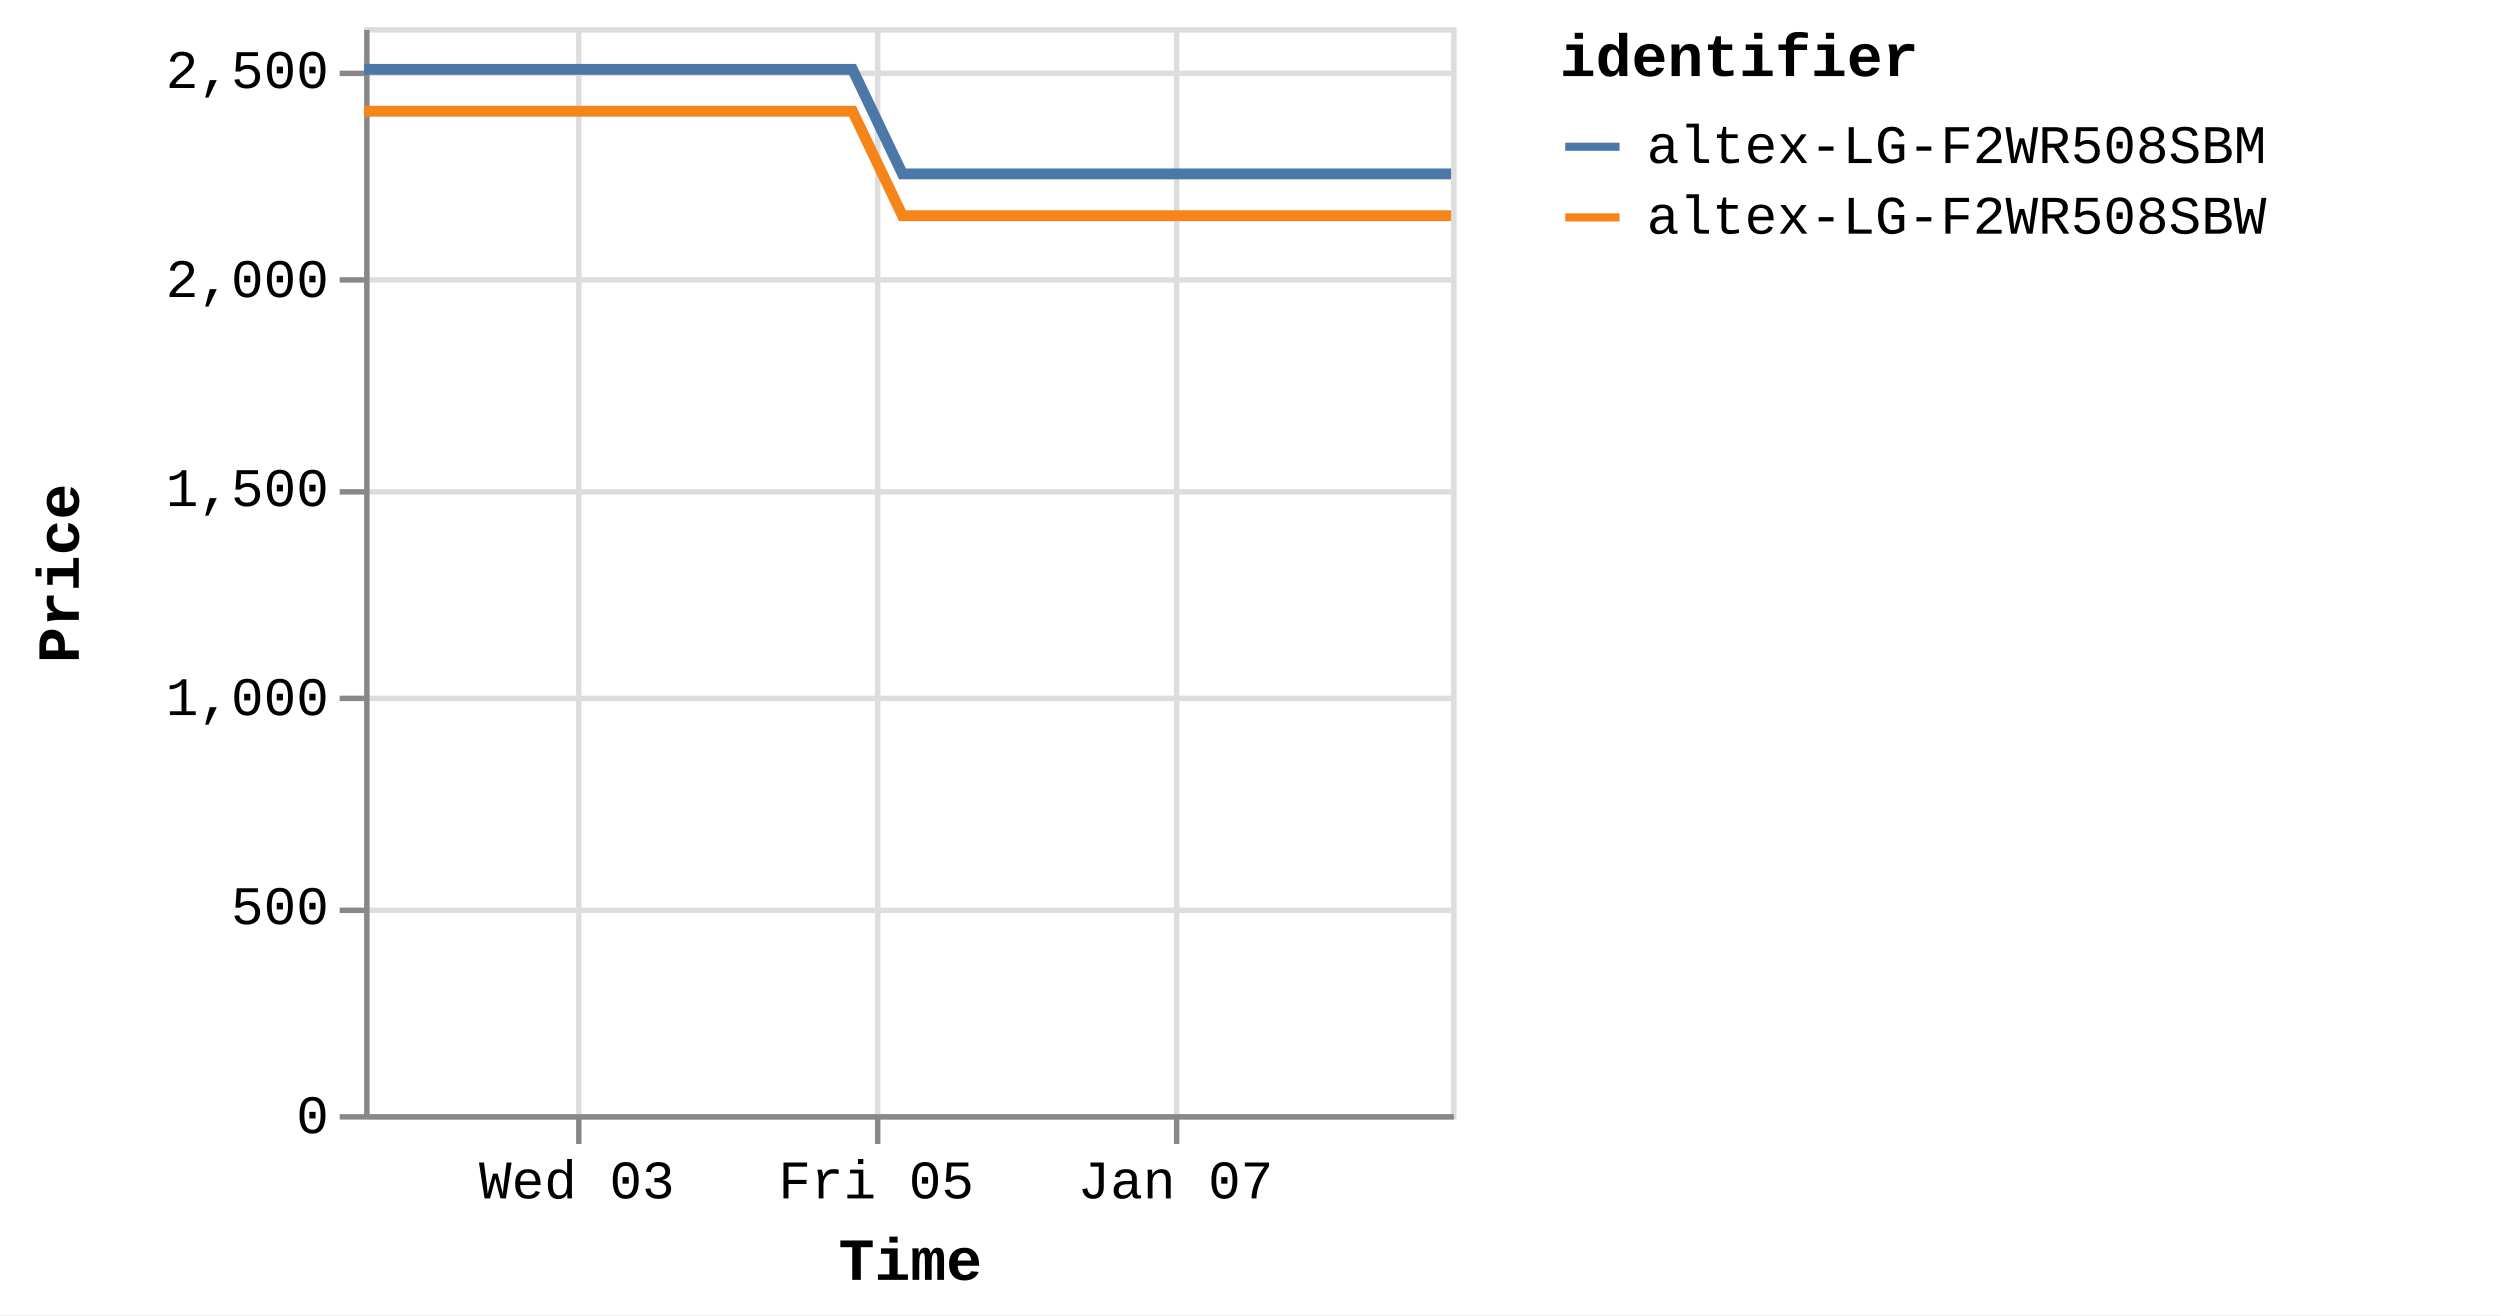
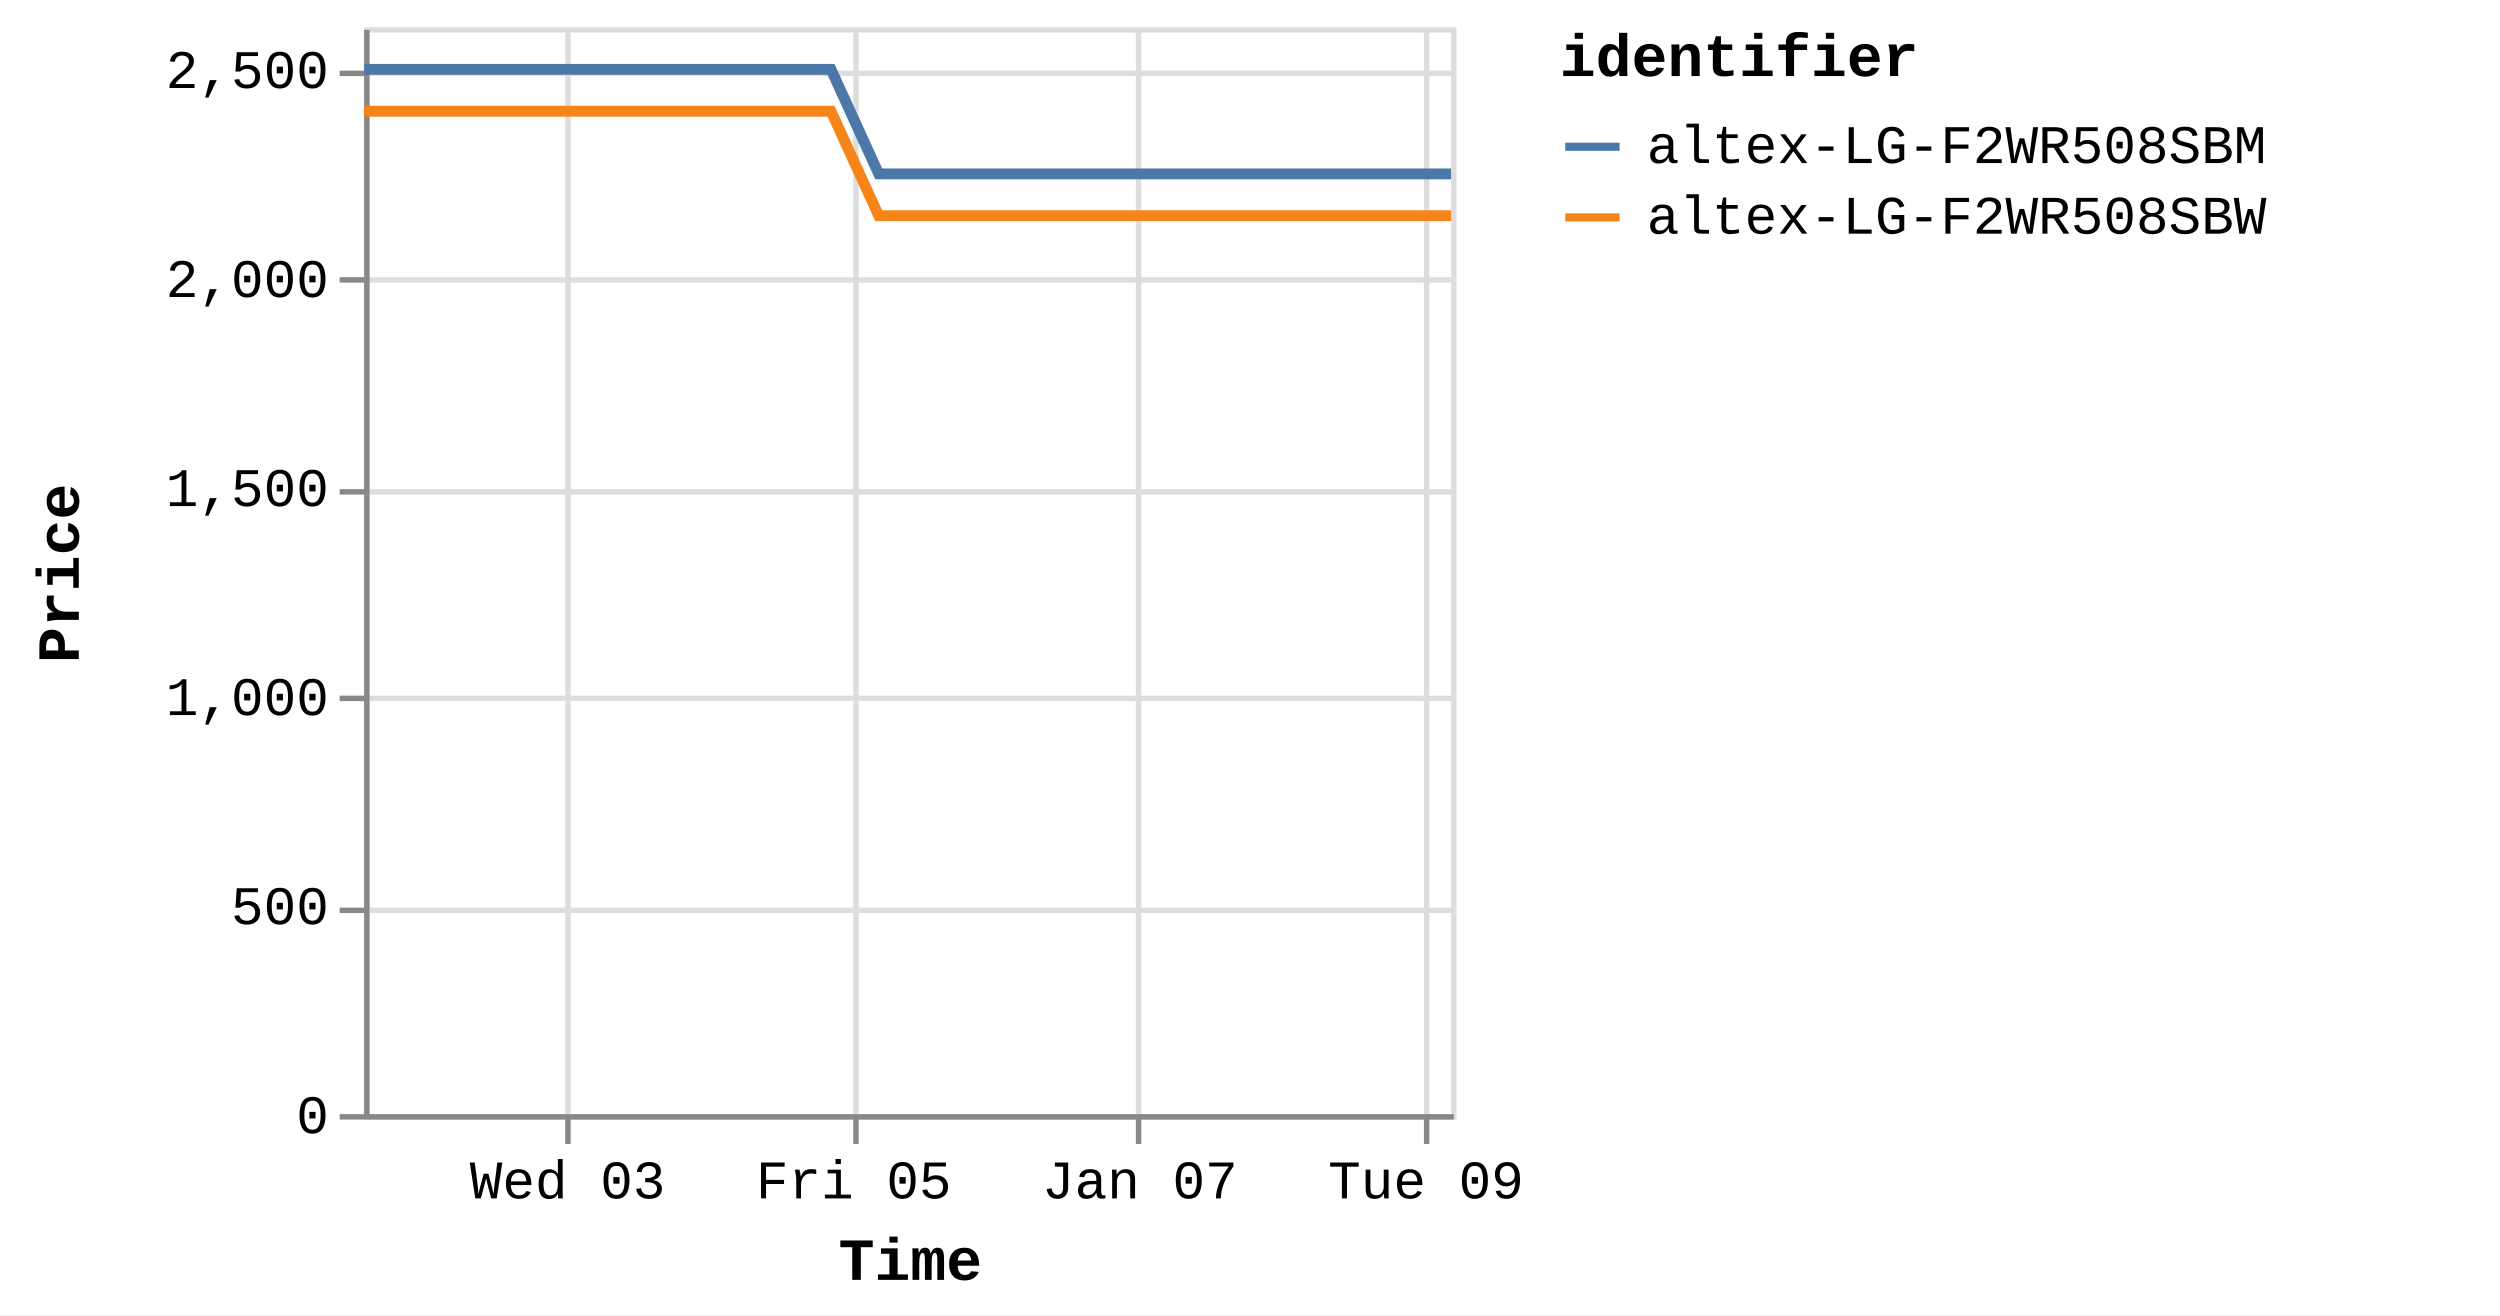
<svg xmlns="http://www.w3.org/2000/svg" version="1.1" class="marks" width="460" height="242" viewBox="0 0 460 242">
  <rect width="460" height="242" fill="white" />
  <g fill="none" stroke-miterlimit="10" transform="translate(67,5)">
    <g class="mark-group role-frame root" role="graphics-object" aria-roledescription="group mark container">
      <g transform="translate(0,0)">
        <path class="background" aria-hidden="true" d="M0.5,0.5h200v200h-200Z" stroke="#ddd" />
        <g>
          <g class="mark-group role-axis" aria-hidden="true">
            <g transform="translate(0.5,200.5)">
              <path class="background" aria-hidden="true" d="M0,0h0v0h0Z" pointer-events="none" />
              <g>
                <g class="mark-rule role-axis-grid" pointer-events="none">
-                   <line transform="translate(39,-200)" x2="0" y2="200" stroke="#ddd" stroke-width="1" opacity="1" />
-                   <line transform="translate(94,-200)" x2="0" y2="200" stroke="#ddd" stroke-width="1" opacity="1" />
-                   <line transform="translate(149,-200)" x2="0" y2="200" stroke="#ddd" stroke-width="1" opacity="1" />
+                   <line transform="translate(37,-200)" x2="0" y2="200" stroke="#ddd" stroke-width="1" opacity="1" />
+                   <line transform="translate(90,-200)" x2="0" y2="200" stroke="#ddd" stroke-width="1" opacity="1" />
+                   <line transform="translate(142,-200)" x2="0" y2="200" stroke="#ddd" stroke-width="1" opacity="1" />
+                   <line transform="translate(195,-200)" x2="0" y2="200" stroke="#ddd" stroke-width="1" opacity="1" />
                </g>
              </g>
              <path class="foreground" aria-hidden="true" d="" pointer-events="none" display="none" />
            </g>
          </g>
          <g class="mark-group role-axis" aria-hidden="true">
            <g transform="translate(0.5,0.5)">
              <path class="background" aria-hidden="true" d="M0,0h0v0h0Z" pointer-events="none" />
              <g>
                <g class="mark-rule role-axis-grid" pointer-events="none">
                  <line transform="translate(0,200)" x2="200" y2="0" stroke="#ddd" stroke-width="1" opacity="1" />
                  <line transform="translate(0,162)" x2="200" y2="0" stroke="#ddd" stroke-width="1" opacity="1" />
                  <line transform="translate(0,123)" x2="200" y2="0" stroke="#ddd" stroke-width="1" opacity="1" />
                  <line transform="translate(0,85)" x2="200" y2="0" stroke="#ddd" stroke-width="1" opacity="1" />
                  <line transform="translate(0,46)" x2="200" y2="0" stroke="#ddd" stroke-width="1" opacity="1" />
                  <line transform="translate(0,8)" x2="200" y2="0" stroke="#ddd" stroke-width="1" opacity="1" />
                </g>
              </g>
              <path class="foreground" aria-hidden="true" d="" pointer-events="none" display="none" />
            </g>
          </g>
-           <g class="mark-group role-axis" role="graphics-symbol" aria-roledescription="axis" aria-label="X-axis titled 'Time' for a time scale with values from Monday, 01 January 2024, 2:19:43 PM to Monday, 08 January 2024, 8:38:08 PM">
+           <g class="mark-group role-axis" role="graphics-symbol" aria-roledescription="axis" aria-label="X-axis titled 'Time' for a time scale with values from Monday, 01 January 2024, 2:19:43 PM to Tuesday, 09 January 2024, 4:40:09 AM">
            <g transform="translate(0.5,200.5)">
              <path class="background" aria-hidden="true" d="M0,0h0v0h0Z" pointer-events="none" />
              <g>
                <g class="mark-rule role-axis-tick" pointer-events="none">
-                   <line transform="translate(39,0)" x2="0" y2="5" stroke="#888" stroke-width="1" opacity="1" />
-                   <line transform="translate(94,0)" x2="0" y2="5" stroke="#888" stroke-width="1" opacity="1" />
-                   <line transform="translate(149,0)" x2="0" y2="5" stroke="#888" stroke-width="1" opacity="1" />
+                   <line transform="translate(37,0)" x2="0" y2="5" stroke="#888" stroke-width="1" opacity="1" />
+                   <line transform="translate(90,0)" x2="0" y2="5" stroke="#888" stroke-width="1" opacity="1" />
+                   <line transform="translate(142,0)" x2="0" y2="5" stroke="#888" stroke-width="1" opacity="1" />
+                   <line transform="translate(195,0)" x2="0" y2="5" stroke="#888" stroke-width="1" opacity="1" />
                </g>
                <g class="mark-text role-axis-label" pointer-events="none">
-                   <text text-anchor="middle" transform="translate(38.63455,15)" font-family="Liberation Mono" font-size="10px" fill="#000" opacity="1">Wed 03</text>
-                   <text text-anchor="middle" transform="translate(93.7098,15)" font-family="Liberation Mono" font-size="10px" fill="#000" opacity="1">Fri 05</text>
-                   <text text-anchor="middle" transform="translate(148.7851,15)" font-family="Liberation Mono" font-size="10px" fill="#000" opacity="1">Jan 07</text>
+                   <text text-anchor="middle" transform="translate(36.93238,15)" font-family="Liberation Mono" font-size="10px" fill="#000" opacity="1">Wed 03</text>
+                   <text text-anchor="middle" transform="translate(89.58113,15)" font-family="Liberation Mono" font-size="10px" fill="#000" opacity="1">Fri 05</text>
+                   <text text-anchor="middle" transform="translate(142.2299,15)" font-family="Liberation Mono" font-size="10px" fill="#000" opacity="1">Jan 07</text>
+                   <text text-anchor="middle" transform="translate(194.8786,15)" font-family="Liberation Mono" font-size="10px" fill="#000" opacity="1">Tue 09</text>
                </g>
                <g class="mark-rule role-axis-domain" pointer-events="none">
                  <line transform="translate(0,0)" x2="200" y2="0" stroke="#888" stroke-width="1" opacity="1" />
                </g>
                <g class="mark-text role-axis-title" pointer-events="none">
                  <text text-anchor="middle" transform="translate(100,30)" font-family="Liberation Mono" font-size="11px" font-weight="bold" fill="#000" opacity="1">Time</text>
                </g>
              </g>
              <path class="foreground" aria-hidden="true" d="" pointer-events="none" display="none" />
            </g>
          </g>
          <g class="mark-group role-axis" role="graphics-symbol" aria-roledescription="axis" aria-label="Y-axis titled 'Price' for a linear scale with values from 0 to 2,600">
            <g transform="translate(0.5,0.5)">
              <path class="background" aria-hidden="true" d="M0,0h0v0h0Z" pointer-events="none" />
              <g>
                <g class="mark-rule role-axis-tick" pointer-events="none">
                  <line transform="translate(0,200)" x2="-5" y2="0" stroke="#888" stroke-width="1" opacity="1" />
                  <line transform="translate(0,162)" x2="-5" y2="0" stroke="#888" stroke-width="1" opacity="1" />
                  <line transform="translate(0,123)" x2="-5" y2="0" stroke="#888" stroke-width="1" opacity="1" />
                  <line transform="translate(0,85)" x2="-5" y2="0" stroke="#888" stroke-width="1" opacity="1" />
                  <line transform="translate(0,46)" x2="-5" y2="0" stroke="#888" stroke-width="1" opacity="1" />
                  <line transform="translate(0,8)" x2="-5" y2="0" stroke="#888" stroke-width="1" opacity="1" />
                </g>
                <g class="mark-text role-axis-label" pointer-events="none">
                  <text text-anchor="end" transform="translate(-7,203)" font-family="Liberation Mono" font-size="10px" fill="#000" opacity="1">0</text>
                  <text text-anchor="end" transform="translate(-7,164.5385)" font-family="Liberation Mono" font-size="10px" fill="#000" opacity="1">500</text>
                  <text text-anchor="end" transform="translate(-7,126.0769)" font-family="Liberation Mono" font-size="10px" fill="#000" opacity="1">1,000</text>
                  <text text-anchor="end" transform="translate(-7,87.61538)" font-family="Liberation Mono" font-size="10px" fill="#000" opacity="1">1,500</text>
                  <text text-anchor="end" transform="translate(-7,49.15385)" font-family="Liberation Mono" font-size="10px" fill="#000" opacity="1">2,000</text>
                  <text text-anchor="end" transform="translate(-7,10.69231)" font-family="Liberation Mono" font-size="10px" fill="#000" opacity="1">2,500</text>
                </g>
                <g class="mark-rule role-axis-domain" pointer-events="none">
                  <line transform="translate(0,200)" x2="0" y2="-200" stroke="#888" stroke-width="1" opacity="1" />
                </g>
                <g class="mark-text role-axis-title" pointer-events="none">
                  <text text-anchor="middle" transform="translate(-51,100) rotate(-90) translate(0,-2)" font-family="Liberation Mono" font-size="11px" font-weight="bold" fill="#000" opacity="1">Price</text>
                </g>
              </g>
              <path class="foreground" aria-hidden="true" d="" pointer-events="none" display="none" />
            </g>
          </g>
          <g class="mark-group role-scope pathgroup" role="graphics-object" aria-roledescription="group mark container">
            <g transform="translate(0,0)">
              <path class="background" aria-hidden="true" d="M0,0h200v200h-200Z" />
              <g>
                <g class="mark-line role-mark marks" role="graphics-object" aria-roledescription="line mark container">
-                   <path aria-label="Time: Jan 01, 2024; Price: 2399; identifier: altex-LG-F2WR508SBW" role="graphics-symbol" aria-roledescription="line mark" d="M0,15.462L2.883,15.462L7.244,15.462L16.423,15.462L21.018,15.462L25.842,15.462L30.227,15.462L34.778,15.462L43.962,15.462L48.554,15.462L53.384,15.462L57.772,15.462L62.309,15.462L71.501,15.462L76.097,15.462L80.914,15.462L85.339,15.462L89.859,15.462L99.051,34.692L103.636,34.692L108.455,34.692L112.865,34.692L117.39,34.692L126.58,34.692L131.164,34.692L135.973,34.692L140.379,34.692L144.927,34.692L154.136,34.692L158.699,34.692L163.508,34.692L167.919,34.692L172.466,34.692L181.67,34.692L186.272,34.692L191.101,34.692L195.493,34.692L199.999,34.692" stroke="#f58518" stroke-width="2" />
+                   <path aria-label="Time: Jan 01, 2024; Price: 2399; identifier: altex-LG-F2WR508SBW" role="graphics-symbol" aria-roledescription="line mark" d="M0,15.462L2.756,15.462L6.925,15.462L15.699,15.462L20.092,15.462L24.703,15.462L28.895,15.462L33.245,15.462L42.025,15.462L46.415,15.462L51.032,15.462L55.226,15.462L59.564,15.462L68.351,15.462L72.744,15.462L77.349,15.462L81.58,15.462L85.9,15.462L94.687,34.692L99.07,34.692L103.677,34.692L107.892,34.692L112.218,34.692L121.004,34.692L125.385,34.692L129.982,34.692L134.195,34.692L138.542,34.692L147.345,34.692L151.707,34.692L156.304,34.692L160.521,34.692L164.867,34.692L173.666,34.692L178.066,34.692L182.681,34.692L186.88,34.692L191.187,34.692L199.999,34.692" stroke="#f58518" stroke-width="2" />
                </g>
              </g>
              <path class="foreground" aria-hidden="true" d="" display="none" />
            </g>
            <g transform="translate(0,0)">
              <path class="background" aria-hidden="true" d="M0,0h200v200h-200Z" />
              <g>
                <g class="mark-line role-mark marks" role="graphics-object" aria-roledescription="line mark container">
-                   <path aria-label="Time: Jan 01, 2024; Price: 2499; identifier: altex-LG-F2WR508SBM" role="graphics-symbol" aria-roledescription="line mark" d="M0.002,7.769L2.883,7.769L7.245,7.769L16.424,7.769L21.019,7.769L25.843,7.769L30.227,7.769L34.778,7.769L43.963,7.769L48.556,7.769L53.386,7.769L57.772,7.769L62.311,7.769L71.502,7.769L76.097,7.769L80.915,7.769L85.341,7.769L89.864,7.769L99.053,27L103.637,27L108.456,27L112.866,27L117.39,27L126.582,27L131.164,27L135.974,27L140.38,27L144.927,27L154.137,27L158.7,27L163.508,27L167.92,27L172.467,27L181.672,27L186.273,27L191.102,27L195.494,27L200,27" stroke="#4c78a8" stroke-width="2" />
+                   <path aria-label="Time: Jan 01, 2024; Price: 2499; identifier: altex-LG-F2WR508SBM" role="graphics-symbol" aria-roledescription="line mark" d="M0.002,7.769L2.756,7.769L6.926,7.769L15.701,7.769L20.093,7.769L24.704,7.769L28.896,7.769L33.246,7.769L42.026,7.769L46.417,7.769L51.034,7.769L55.227,7.769L59.566,7.769L68.351,7.769L72.745,7.769L77.35,7.769L81.581,7.769L85.905,7.769L94.689,27L99.071,27L103.678,27L107.893,27L112.218,27L121.005,27L125.386,27L129.983,27L134.195,27L138.542,27L147.346,27L151.708,27L156.304,27L160.522,27L164.868,27L173.668,27L178.066,27L182.682,27L186.881,27L191.188,27L200,27" stroke="#4c78a8" stroke-width="2" />
                </g>
              </g>
              <path class="foreground" aria-hidden="true" d="" display="none" />
            </g>
          </g>
          <g class="mark-group role-legend" role="graphics-symbol" aria-roledescription="legend" aria-label="Symbol legend titled 'identifier' for stroke color with 2 values: altex-LG-F2WR508SBM, altex-LG-F2WR508SBW">
            <g transform="translate(220,0)">
              <path class="background" aria-hidden="true" d="M0,0h168v40h-168Z" pointer-events="none" />
              <g>
                <g class="mark-group role-legend-entry">
                  <g transform="translate(0,16)">
                    <path class="background" aria-hidden="true" d="M0,0h0v0h0Z" pointer-events="none" />
                    <g>
                      <g class="mark-group role-scope" role="graphics-object" aria-roledescription="group mark container">
                        <g transform="translate(0,0)">
                          <path class="background" aria-hidden="true" d="M0,0h168v11h-168Z" pointer-events="none" opacity="1" />
                          <g>
                            <g class="mark-symbol role-legend-symbol" pointer-events="none">
                              <path transform="translate(6,6)" d="M-5,0L5,0" stroke="#4c78a8" stroke-width="1.5" opacity="1" />
                            </g>
                            <g class="mark-text role-legend-label" pointer-events="none">
                              <text text-anchor="start" transform="translate(16,9)" font-family="Liberation Mono" font-size="10px" fill="#000" opacity="1">altex-LG-F2WR508SBM</text>
                            </g>
                          </g>
                          <path class="foreground" aria-hidden="true" d="" pointer-events="none" display="none" />
                        </g>
                        <g transform="translate(0,13)">
                          <path class="background" aria-hidden="true" d="M0,0h168v11h-168Z" pointer-events="none" opacity="1" />
                          <g>
                            <g class="mark-symbol role-legend-symbol" pointer-events="none">
                              <path transform="translate(6,6)" d="M-5,0L5,0" stroke="#f58518" stroke-width="1.5" opacity="1" />
                            </g>
                            <g class="mark-text role-legend-label" pointer-events="none">
                              <text text-anchor="start" transform="translate(16,9)" font-family="Liberation Mono" font-size="10px" fill="#000" opacity="1">altex-LG-F2WR508SBW</text>
                            </g>
                          </g>
                          <path class="foreground" aria-hidden="true" d="" pointer-events="none" display="none" />
                        </g>
                      </g>
                    </g>
                    <path class="foreground" aria-hidden="true" d="" pointer-events="none" display="none" />
                  </g>
                </g>
                <g class="mark-text role-legend-title" pointer-events="none">
                  <text text-anchor="start" transform="translate(0,9)" font-family="Liberation Mono" font-size="11px" font-weight="bold" fill="#000" opacity="1">identifier</text>
                </g>
              </g>
              <path class="foreground" aria-hidden="true" d="" pointer-events="none" display="none" />
            </g>
          </g>
        </g>
        <path class="foreground" aria-hidden="true" d="" display="none" />
      </g>
    </g>
  </g>
</svg>
